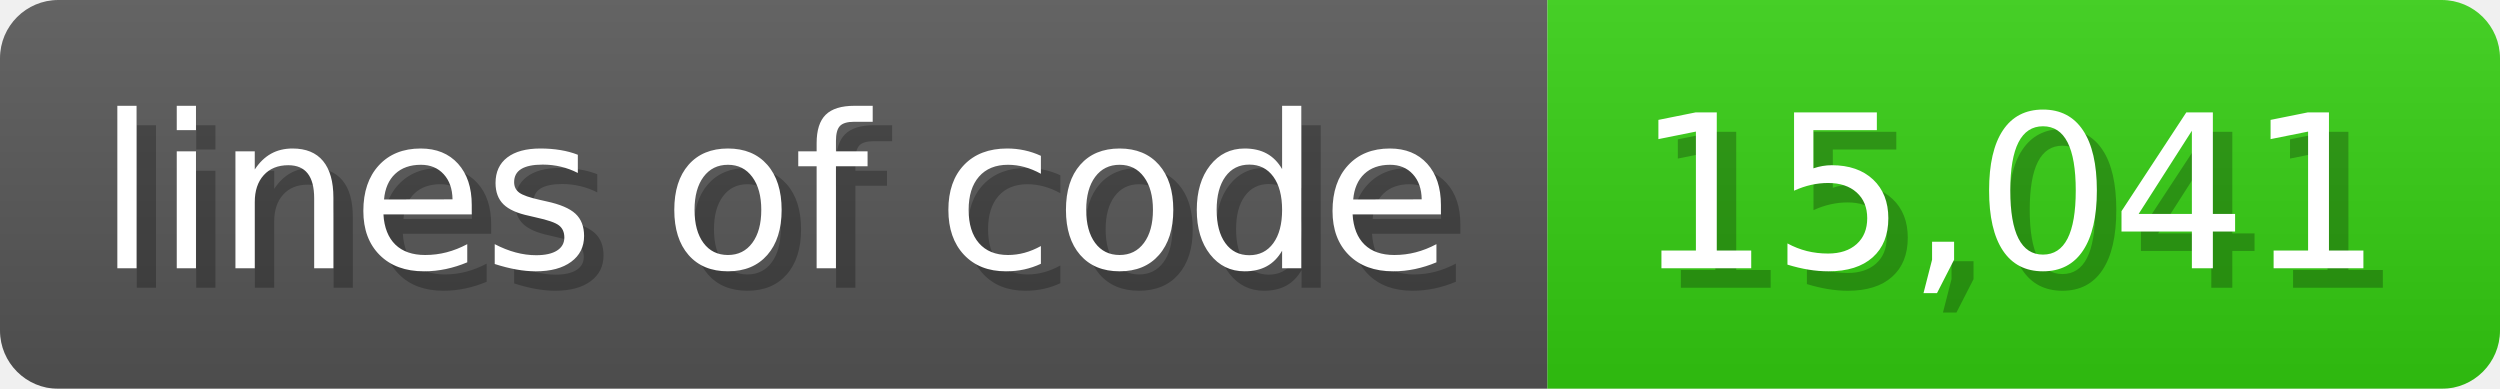
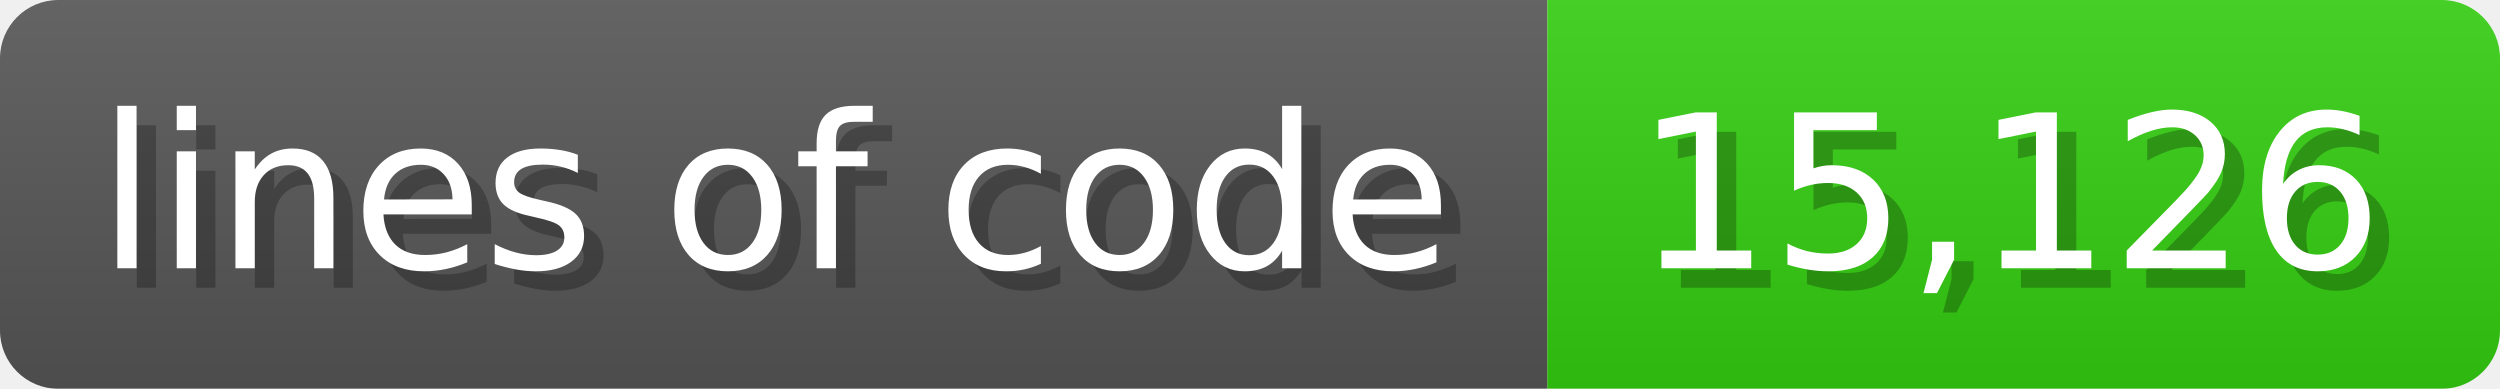
<svg xmlns="http://www.w3.org/2000/svg" width="128.6" height="20" viewBox="0 0 1286 200">
  <linearGradient id="a" x2="0" y2="100%">
    <stop offset="0" stop-opacity=".1" stop-color="#EEE" />
    <stop offset="1" stop-opacity=".1" />
  </linearGradient>
  <mask id="m">
    <rect width="1286" height="200" rx="30" fill="#FFF" />
  </mask>
  <g mask="url(#m)">
    <rect width="796" height="200" fill="#555" />
    <rect width="490" height="200" fill="#3C1" x="796" />
    <rect width="1286" height="200" fill="url(#a)" />
  </g>
  <g fill="#fff" text-anchor="start" font-family="Verdana,DejaVu Sans,sans-serif" font-size="110">
    <text x="60" y="148" textLength="696" fill="#000" opacity="0.25">lines of code</text>
    <text x="50" y="138" textLength="696">lines of code</text>
-     <text x="851" y="148" textLength="390" fill="#000" opacity="0.25">15,041</text>
-     <text x="841" y="138" textLength="390">15,041</text>
+     <text x="851" y="148" textLength="390" fill="#000" opacity="0.25">15,126</text>
+     <text x="841" y="138" textLength="390">15,126</text>
  </g>
</svg>
